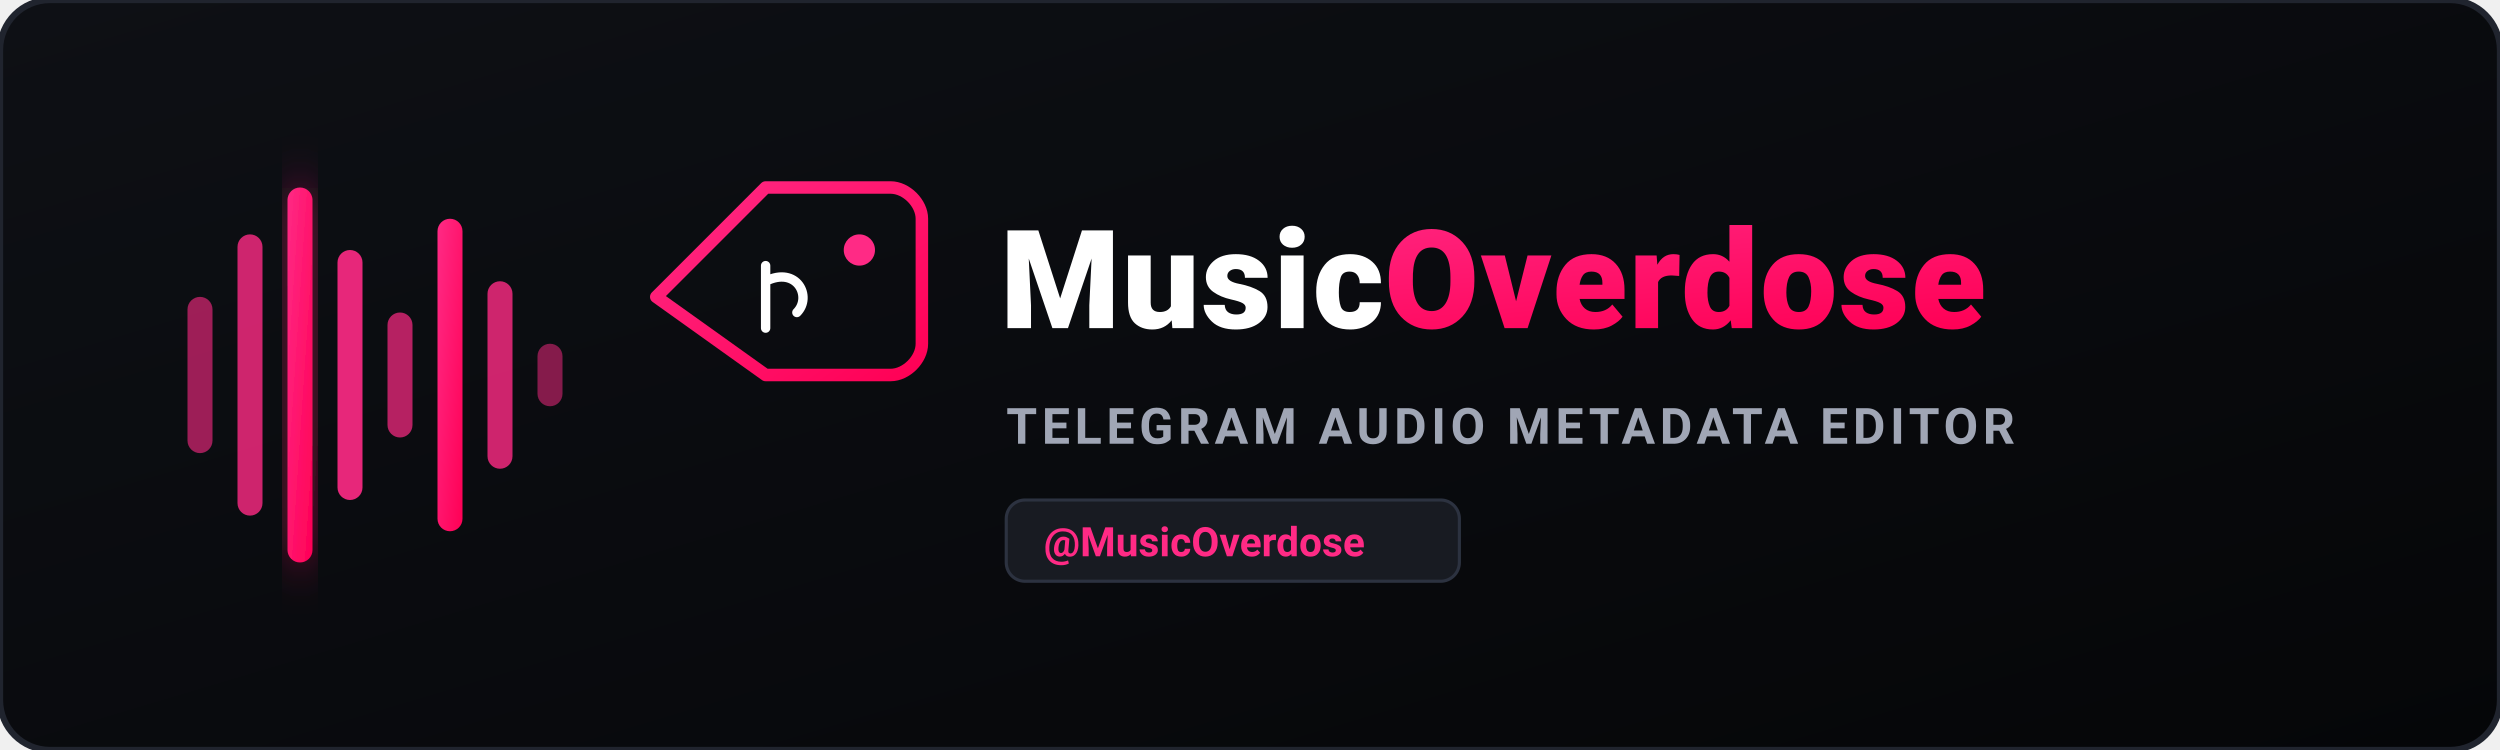
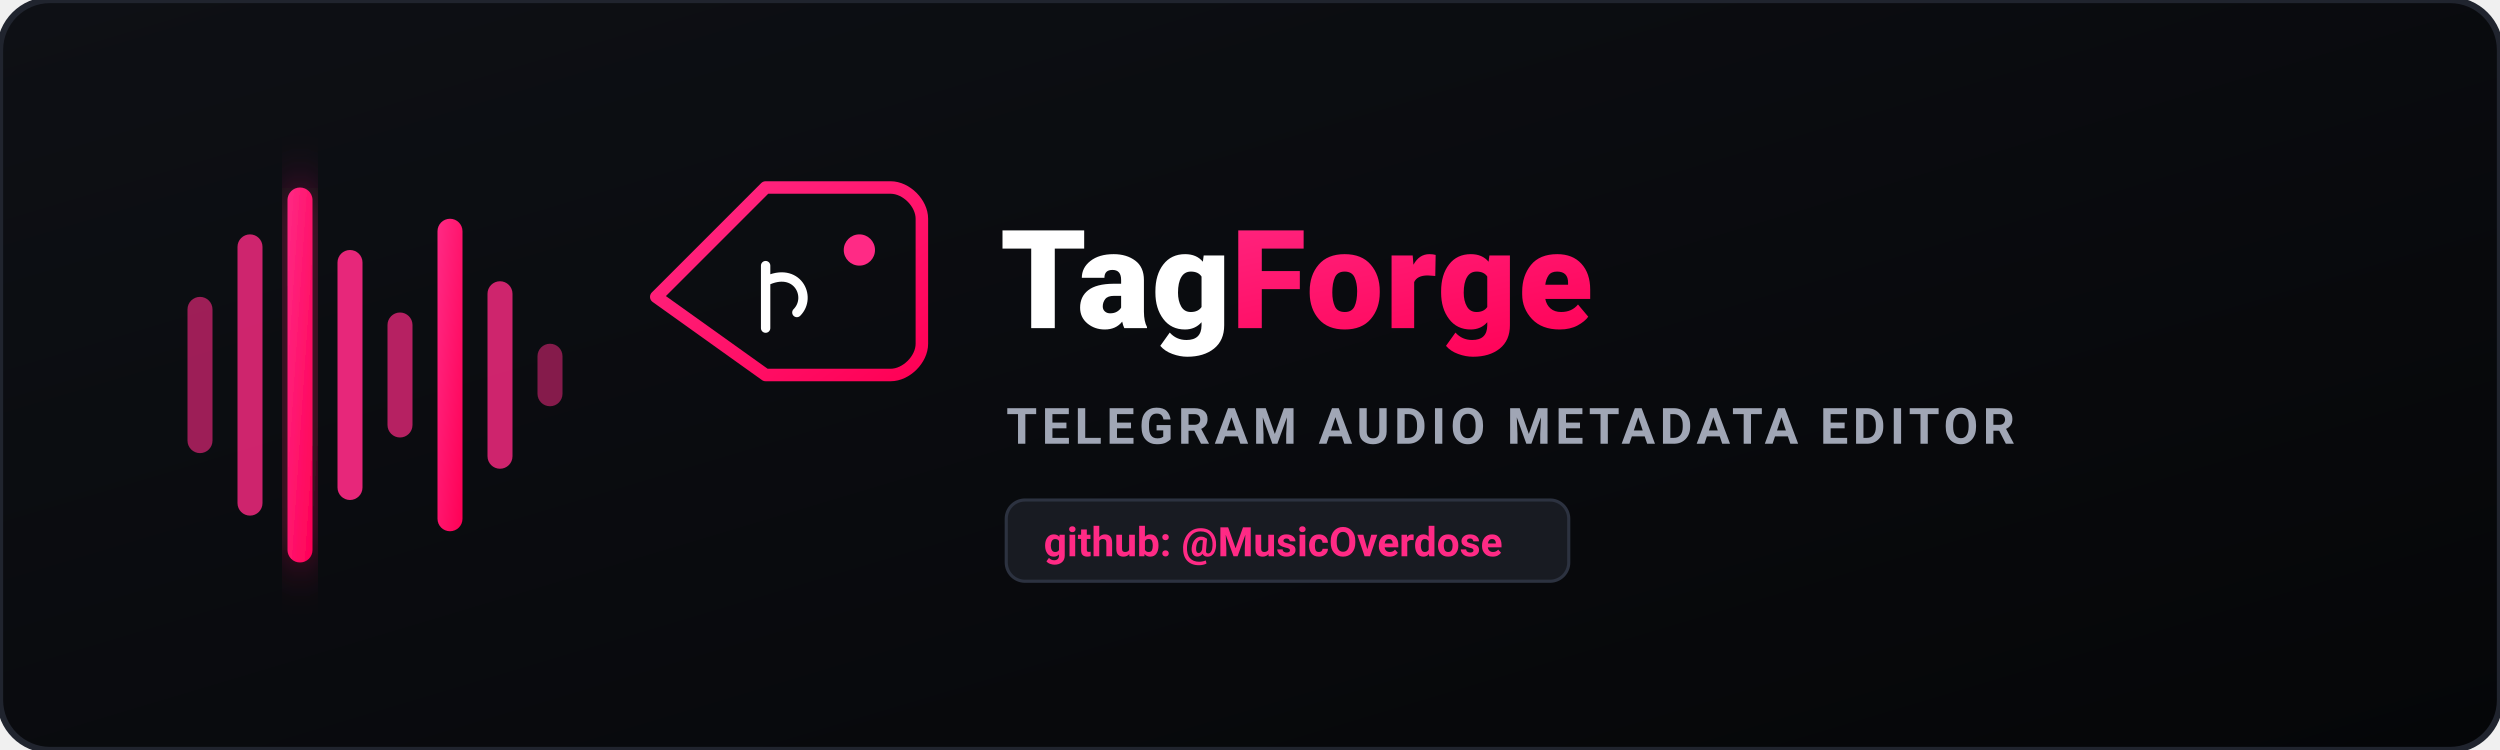
<svg xmlns="http://www.w3.org/2000/svg" viewBox="0 0 800 240" width="800" height="240">
  <defs>
    <linearGradient id="magentaGrad" x1="0%" y1="0%" x2="100%" y2="100%">
      <stop offset="0%" stop-color="#ff2a85" />
      <stop offset="100%" stop-color="#ff0055" />
    </linearGradient>
    <linearGradient id="bgGrad" x1="0%" y1="0%" x2="100%" y2="100%">
      <stop offset="0%" stop-color="#0e1015" />
      <stop offset="100%" stop-color="#050608" />
    </linearGradient>
    <filter id="glow" x="-20%" y="-20%" width="140%" height="140%">
      <feGaussianBlur stdDeviation="8" result="blur" />
      <feMerge>
        <feMergeNode in="blur" />
        <feMergeNode in="SourceGraphic" />
      </feMerge>
    </filter>
  </defs>
  <rect width="800" height="240" rx="16" fill="url(#bgGrad)" stroke="#20242e" stroke-width="2" />
  <g transform="translate(60, 50)">
    <rect x="0" y="45" width="8" height="50" rx="4" fill="#ff2a85" opacity="0.6" />
    <rect x="16" y="25" width="8" height="90" rx="4" fill="#ff2a85" opacity="0.8" />
    <rect x="32" y="10" width="8" height="120" rx="4" fill="url(#magentaGrad)" filter="url(#glow)" />
    <rect x="48" y="30" width="8" height="80" rx="4" fill="#ff2a85" opacity="0.9" />
    <rect x="64" y="50" width="8" height="40" rx="4" fill="#ff2a85" opacity="0.7" />
    <rect x="80" y="20" width="8" height="100" rx="4" fill="url(#magentaGrad)" />
    <rect x="96" y="40" width="8" height="60" rx="4" fill="#ff2a85" opacity="0.8" />
    <rect x="112" y="60" width="8" height="20" rx="4" fill="#ff2a85" opacity="0.5" />
  </g>
  <g transform="translate(210, 60)">
    <path d="M 0 35 L 35 0 L 75 0 C 80 0 85 5 85 10 L 85 50 C 85 55 80 60 75 60 L 35 60 Z" fill="none" stroke="url(#magentaGrad)" stroke-width="4" stroke-linejoin="round" />
    <circle cx="65" cy="20" r="5" fill="#ff2a85" />
    <path d="M 35 25 L 35 45 M 35 30 C 45 25 50 35 45 40" fill="none" stroke="#ffffff" stroke-width="3" stroke-linecap="round" />
  </g>
  <text x="320" y="105" font-family="-apple-system, BlinkMacSystemFont, 'Segoe UI', Roboto, Helvetica, Arial, sans-serif" font-size="44" font-weight="800" fill="#ffffff" letter-spacing="0.5">
-     Music<tspan fill="url(#magentaGrad)">Overdose</tspan>
+     Tag<tspan fill="url(#magentaGrad)">Forge</tspan>
  </text>
  <text x="322" y="142" font-family="-apple-system, BlinkMacSystemFont, 'Segoe UI', Roboto, Helvetica, Arial, sans-serif" font-size="16" font-weight="600" fill="#a0a6b5" letter-spacing="1.5">
    TELEGRAM AUDIO METADATA EDITOR
  </text>
  <g transform="translate(322, 160)">
-     <rect width="145" height="26" rx="6" fill="#181b22" stroke="#2c3240" stroke-width="1" />
+     <rect width="180" height="26" rx="6" fill="#181b22" stroke="#2c3240" stroke-width="1" />
    <text x="12" y="18" font-family="-apple-system, BlinkMacSystemFont, 'Segoe UI', Roboto, sans-serif" font-size="13" font-weight="600" fill="#ff2a85">
-       @MusicOverdose
+       github: @MusicOverdose
    </text>
  </g>
</svg>
